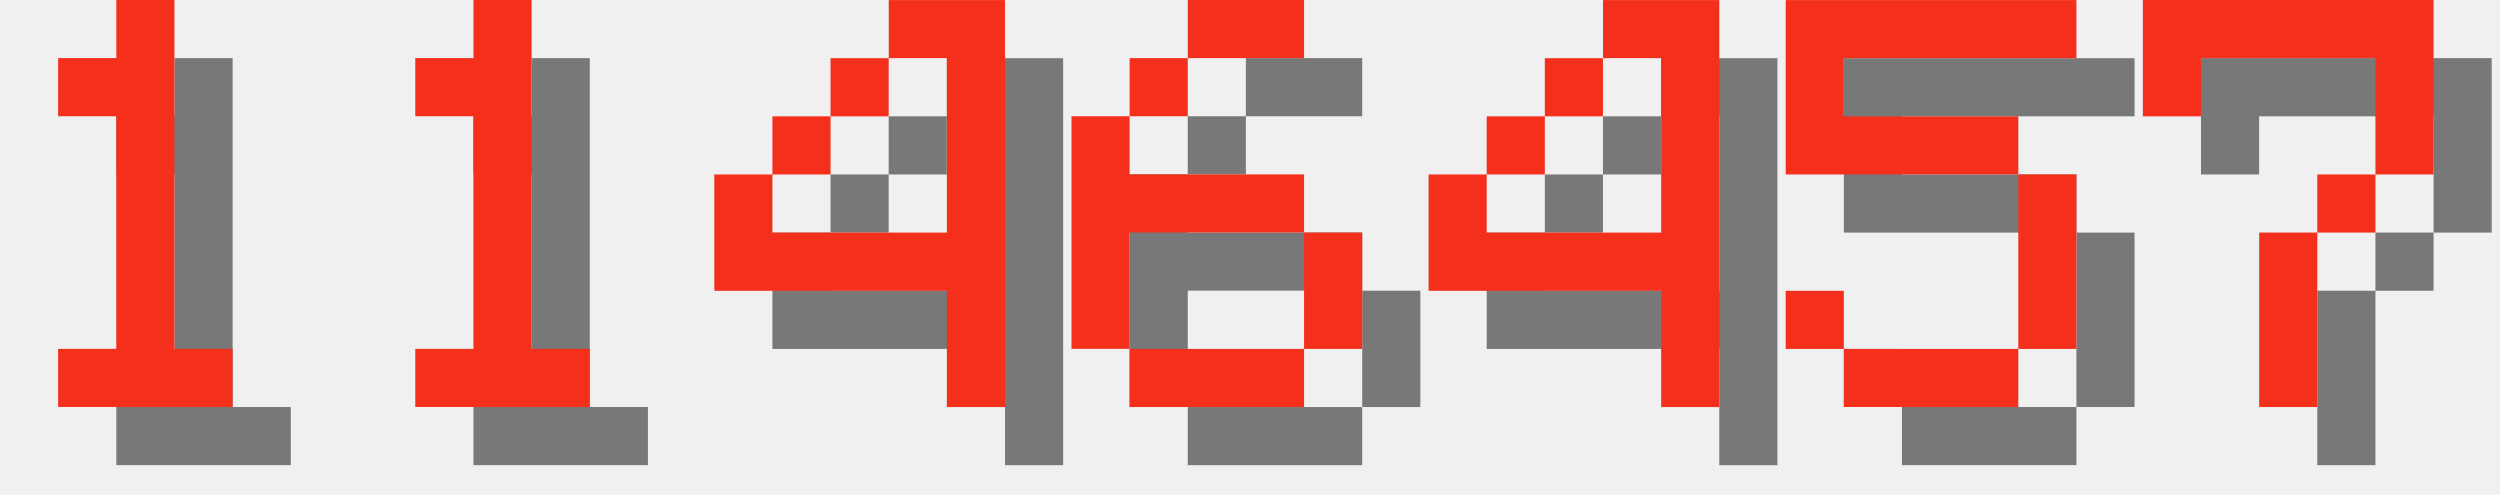
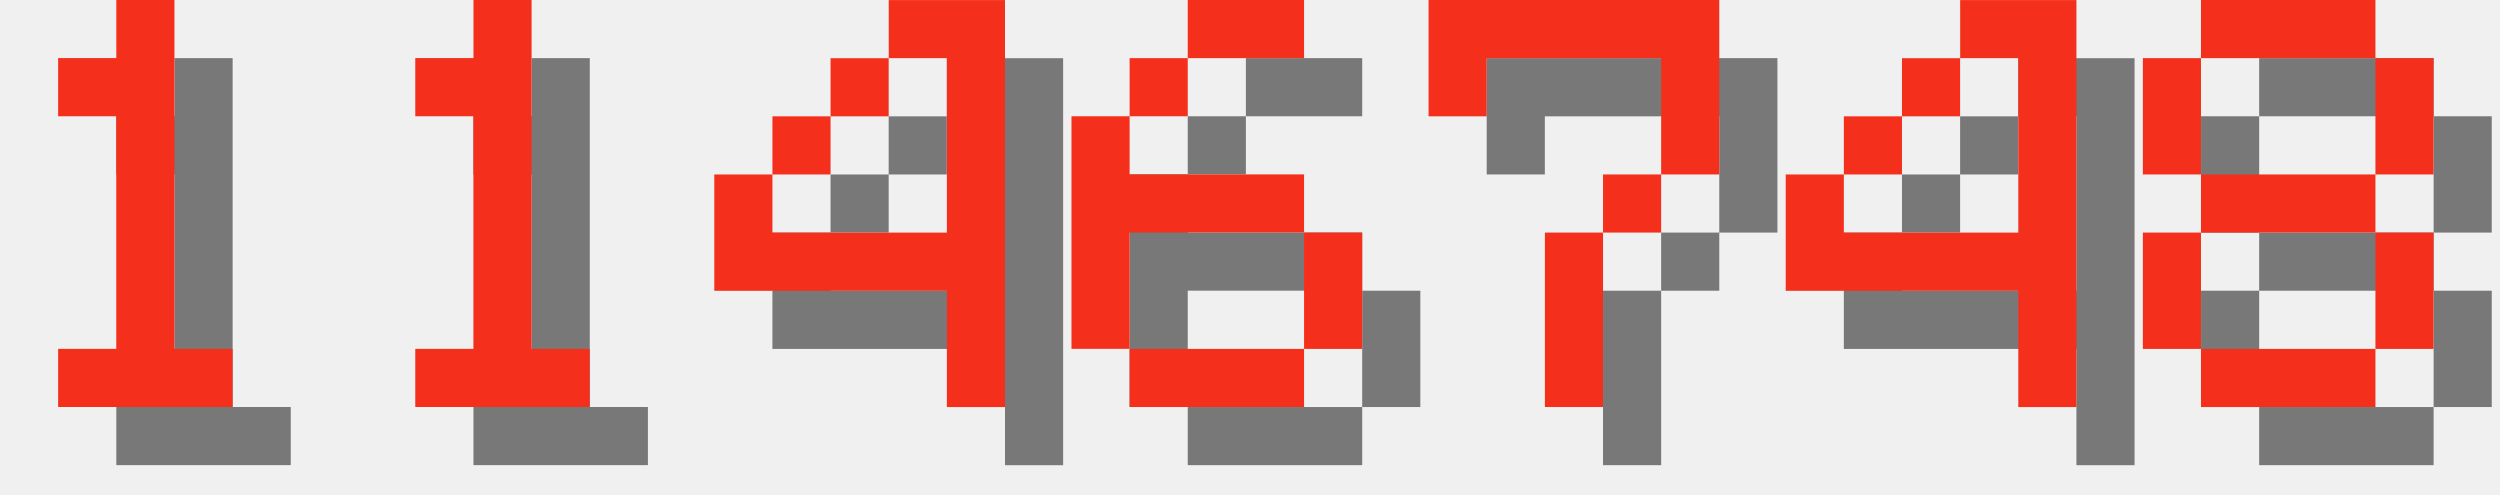
<svg xmlns="http://www.w3.org/2000/svg" version="1.1" width="182.0" height="36">
  <style>
        .text-foreground {
            fill: #F4301C;
        }
        .text-shadow {
            fill: #000000;
            fill-opacity: 0.5;
        }
    </style>
  <g class="digit" id="digit_1" transform="translate(0.0, 0), scale(4)">
    <path id="digit_1_shadow" class="text-shadow" d="m2.117 2.117v1.058h1.058v4.233h-1.058v1.058h3.175v-1.058h-1.058v-6.35h-1.058v1.058h-1.058z" fill-opacity=".5" style="paint-order:stroke fill markers" />
    <path id="digit_1_fg" class="text-foreground" d="m1.058 1.058v1.058h1.058v4.233h-1.058v1.058h3.175v-1.058h-1.058v-6.35h-1.058v1.058h-1.058z" fill="#fff" style="paint-order:stroke fill markers" />
  </g>
  <g class="digit" id="digit_1" transform="translate(26.0, 0), scale(4)">
    <path id="digit_1_shadow" class="text-shadow" d="m2.117 2.117v1.058h1.058v4.233h-1.058v1.058h3.175v-1.058h-1.058v-6.35h-1.058v1.058h-1.058z" fill-opacity=".5" style="paint-order:stroke fill markers" />
    <path id="digit_1_fg" class="text-foreground" d="m1.058 1.058v1.058h1.058v4.233h-1.058v1.058h3.175v-1.058h-1.058v-6.35h-1.058v1.058h-1.058z" fill="#fff" style="paint-order:stroke fill markers" />
  </g>
  <g class="digit" id="digit_4" transform="translate(52.0, 0), scale(4)">
    <path id="digit_4_shadow" class="text-shadow" d="m4.233 1.058v1.058h1.058v3.175h-3.175v-1.058h-1.058v2.117h4.233v2.117h1.058v-7.408h-2.117zm-2.117 3.175h1.058v-1.058h-1.058v1.058zm1.058-1.058h1.058v-1.058h-1.058v1.058z" fill-opacity=".5" style="paint-order:stroke fill markers" />
    <path id="digit_4_fg" class="text-foreground" d="m3.175 0v1.058h1.058v3.175h-3.175v-1.058h-1.058v2.117h4.233v2.117h1.058v-7.408h-2.117zm-2.117 3.175h1.058v-1.058h-1.058v1.058zm1.058-1.058h1.058v-1.058h-1.058v1.058z" fill="#fff" style="paint-order:stroke fill markers" />
  </g>
  <g class="digit" id="digit_6" transform="translate(78.0, 0), scale(4)">
    <path id="digit_6_shadow" class="text-shadow" d="m3.175 1.058v1.058h2.117v-1.058h-2.117zm0 1.058h-1.058v1.058h1.058v-1.058zm-1.058 1.058h-1.058v4.233h1.058v-2.117h3.175v-1.058h-3.175v-1.058zm3.175 2.117v2.117h1.058v-2.117h-1.058zm0 2.117h-3.175v1.058h3.175v-1.058z" fill-opacity=".5" style="paint-order:stroke fill markers" />
    <path id="digit_6_fg" class="text-foreground" d="m2.117 0v1.058h2.117v-1.058h-2.117zm0 1.058h-1.058v1.058h1.058v-1.058zm-1.058 1.058h-1.058v4.233h1.058v-2.117h3.175v-1.058h-3.175v-1.058zm3.175 2.117v2.117h1.058v-2.117h-1.058zm0 2.117h-3.175v1.058h3.175v-1.058z" fill="#fff" style="paint-order:stroke fill markers" />
  </g>
-   <g class="digit" id="digit_4" transform="translate(104.0, 0), scale(4)">
+   <g class="digit" id="digit_7" transform="translate(104.0, 0), scale(4)">
+     <path id="digit_7_shadow" class="text-shadow" d="m1.058 1.058 2e-6 2.117h1.058v-1.058h3.175v1.058l2e-7 1.058h-1.058v1.058h-1.058l4e-7 3.175 1.058 1e-7v-3.175h1.058v-1.058h1.058l5e-7 -1.058v-2.117z" fill-opacity=".5" style="paint-order:stroke fill markers" />
+     <path id="digit_7_fg" class="text-foreground" d="m0 0 2e-6 2.117h1.058v-1.058h3.175v1.058l2e-7 1.058h-1.058v1.058h-1.058l4e-7 3.175 1.058 1e-7v-3.175h1.058v-1.058h1.058l5e-7 -1.058v-2.117z" fill="#fff" style="paint-order:stroke fill markers" />
+   </g>
+   <g class="digit" id="digit_4" transform="translate(130.0, 0), scale(4)">
    <path id="digit_4_shadow" class="text-shadow" d="m4.233 1.058v1.058h1.058v3.175h-3.175v-1.058h-1.058v2.117h4.233v2.117h1.058v-7.408h-2.117zm-2.117 3.175h1.058v-1.058h-1.058v1.058zm1.058-1.058h1.058v-1.058h-1.058v1.058z" fill-opacity=".5" style="paint-order:stroke fill markers" />
    <path id="digit_4_fg" class="text-foreground" d="m3.175 0v1.058h1.058v3.175h-3.175v-1.058h-1.058v2.117h4.233v2.117h1.058v-7.408h-2.117zm-2.117 3.175h1.058v-1.058h-1.058v1.058zm1.058-1.058h1.058v-1.058h-1.058v1.058z" fill="#fff" style="paint-order:stroke fill markers" />
  </g>
-   <g class="digit" id="digit_5" transform="translate(130.0, 0), scale(4)">
-     <path id="digit_5_shadow" class="text-shadow" d="m1.058 1.058v3.175h4.233v3.175h-3.175v-1.058h-1.058v1.058h1.058v1.058h3.175v-1.058h1.058v-3.175h-1.058v-1.058h-3.175v-1.058h4.233v-1.058h-5.292z" fill-opacity=".5" style="paint-order:stroke fill markers" />
-     <path id="digit_5_fg" class="text-foreground" d="m0 0v3.175h4.233v3.175h-3.175v-1.058h-1.058v1.058h1.058v1.058h3.175v-1.058h1.058v-3.175h-1.058v-1.058h-3.175v-1.058h4.233v-1.058h-5.292z" fill="#fff" style="paint-order:stroke fill markers" />
-   </g>
-   <g class="digit" id="digit_7" transform="translate(156.0, 0), scale(4)">
-     <path id="digit_7_shadow" class="text-shadow" d="m1.058 1.058 2e-6 2.117h1.058v-1.058h3.175v1.058l2e-7 1.058h-1.058v1.058h-1.058l4e-7 3.175 1.058 1e-7v-3.175h1.058v-1.058h1.058l5e-7 -1.058v-2.117z" fill-opacity=".5" style="paint-order:stroke fill markers" />
-     <path id="digit_7_fg" class="text-foreground" d="m0 0 2e-6 2.117h1.058v-1.058h3.175v1.058l2e-7 1.058h-1.058v1.058h-1.058l4e-7 3.175 1.058 1e-7v-3.175h1.058v-1.058h1.058l5e-7 -1.058v-2.117z" fill="#fff" style="paint-order:stroke fill markers" />
+   <g class="digit" id="digit_8" transform="translate(156.0, 0), scale(4)">
+     <path id="digit_8_shadow" class="text-shadow" d="m2.117 1.058v1.058h3.175v-1.058h-3.175zm3.175 1.058v2.117h1.058v-2.117h-1.058zm0 2.117h-3.175v1.058h3.175v-1.058zm0 1.058v2.117h1.058v-2.117h-1.058zm0 2.117h-3.175v1.058h3.175v-1.058zm-3.175 0v-2.117h-1.058v2.117h1.058zm0-3.175v-2.117h-1.058v2.117h1.058z" fill-opacity=".5" style="paint-order:stroke fill markers" />
+     <path id="digit_8_fg" class="text-foreground" d="m1.058 0v1.058h3.175v-1.058h-3.175zm3.175 1.058v2.117h1.058v-2.117h-1.058zm0 2.117h-3.175v1.058h3.175v-1.058zm0 1.058v2.117h1.058v-2.117h-1.058zm0 2.117h-3.175v1.058h3.175v-1.058zm-3.175 0v-2.117h-1.058v2.117h1.058zm0-3.175v-2.117h-1.058v2.117h1.058z" fill="#fff" style="paint-order:stroke fill markers" />
  </g>
</svg>
